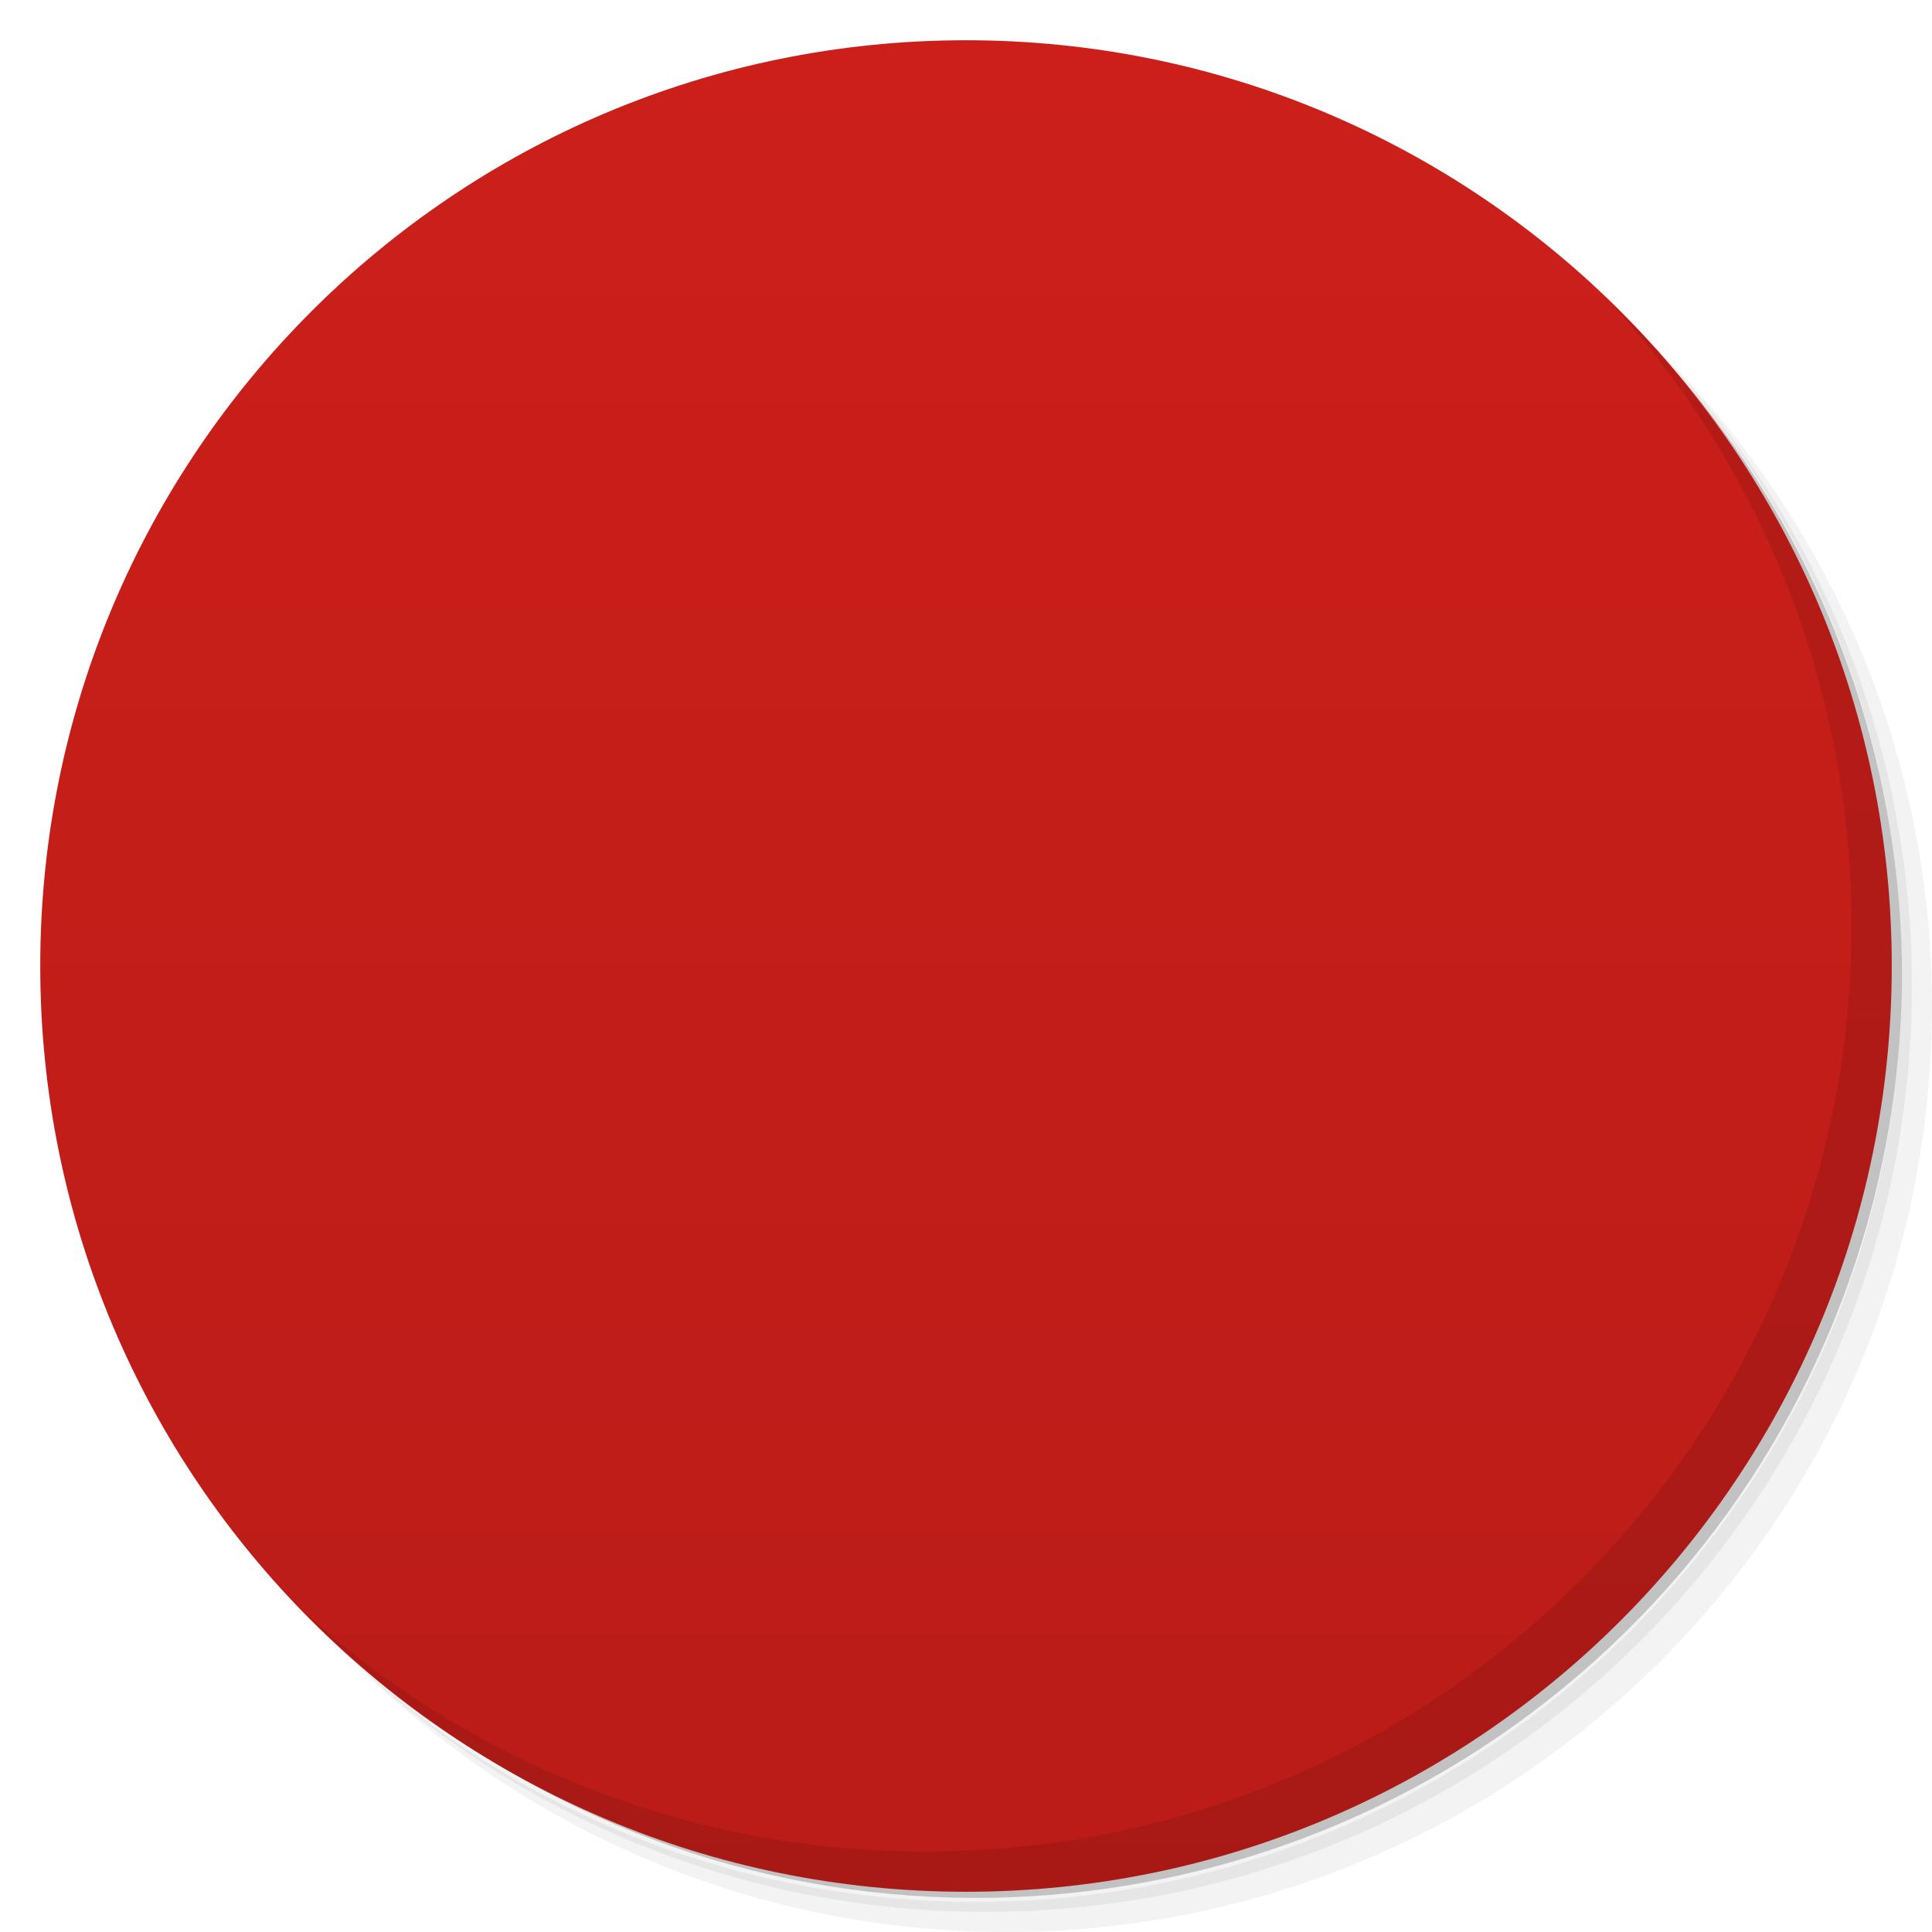
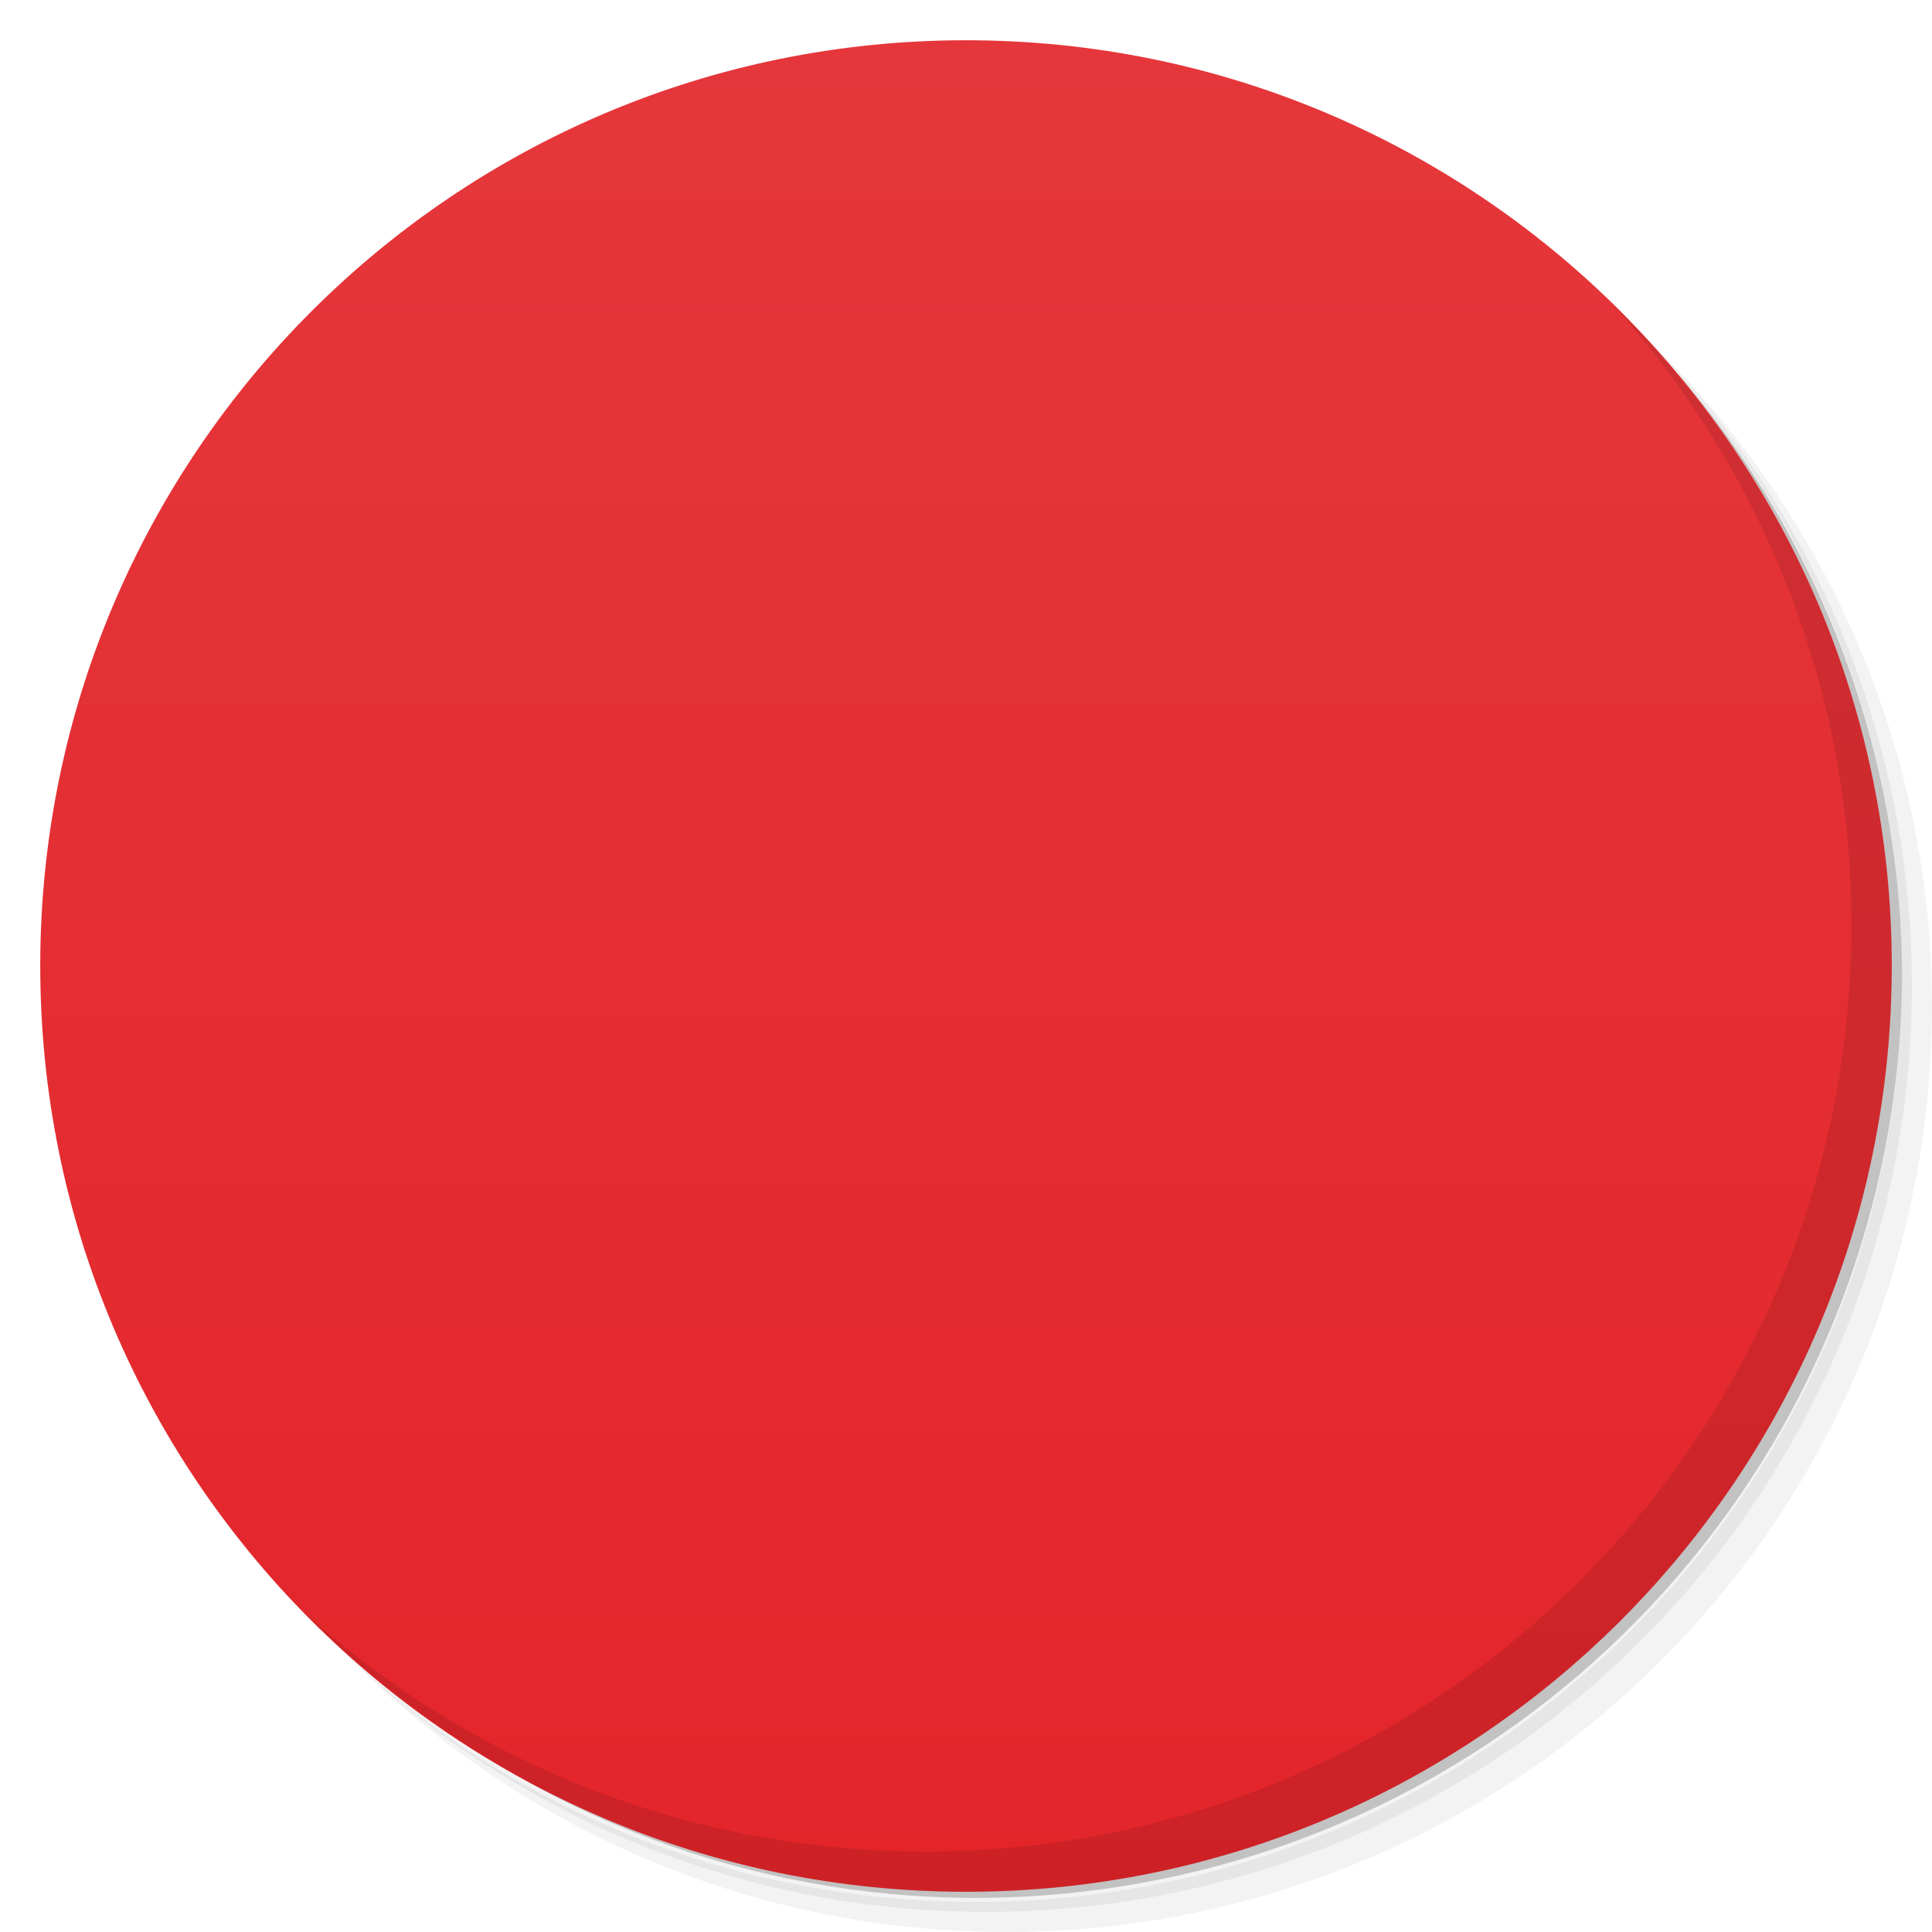
<svg viewBox="0 0 48 48">
  <defs>
-     <linearGradient id="linearGradient3764" x1="1" x2="47" gradientUnits="userSpaceOnUse" gradientTransform="matrix(0,-1,1,0,-1.5e-6,48)">
-       <stop stop-color="#ba1c18" stop-opacity="1" />
-       <stop offset="1" stop-color="#cc1f1a" stop-opacity="1" />
+     <linearGradient id="linearGradient3764" y1="47" x2="0" y2="1" gradientUnits="userSpaceOnUse">
+       <stop stop-color="#e3252a" stop-opacity="1" />
+       <stop offset="1" stop-color="#e5373b" stop-opacity="1" />
    </linearGradient>
-     <clipPath id="clipPath-029635265">
+     <clipPath id="clipPath-900858965">
      <g transform="translate(0,-1004.362)">
        <path d="m -24 13 c 0 1.105 -0.672 2 -1.5 2 -0.828 0 -1.5 -0.895 -1.5 -2 0 -1.105 0.672 -2 1.5 -2 0.828 0 1.5 0.895 1.5 2 z" transform="matrix(15.33333,0,0,11.5,415,878.8622)" fill="#1890d0" />
      </g>
    </clipPath>
-     <clipPath id="clipPath-041398947">
+     <clipPath id="clipPath-920662187">
      <g transform="translate(0,-1004.362)">
        <path d="m -24 13 c 0 1.105 -0.672 2 -1.5 2 -0.828 0 -1.5 -0.895 -1.5 -2 0 -1.105 0.672 -2 1.5 -2 0.828 0 1.5 0.895 1.5 2 z" transform="matrix(15.33333,0,0,11.5,415,878.8622)" fill="#1890d0" />
      </g>
    </clipPath>
  </defs>
  <g>
    <path d="m 36.31 5 c 5.859 4.062 9.688 10.831 9.688 18.5 c 0 12.426 -10.07 22.5 -22.5 22.5 c -7.669 0 -14.438 -3.828 -18.5 -9.688 c 1.037 1.822 2.306 3.499 3.781 4.969 c 4.085 3.712 9.514 5.969 15.469 5.969 c 12.703 0 23 -10.298 23 -23 c 0 -5.954 -2.256 -11.384 -5.969 -15.469 c -1.469 -1.475 -3.147 -2.744 -4.969 -3.781 z m 4.969 3.781 c 3.854 4.113 6.219 9.637 6.219 15.719 c 0 12.703 -10.297 23 -23 23 c -6.081 0 -11.606 -2.364 -15.719 -6.219 c 4.16 4.144 9.883 6.719 16.219 6.719 c 12.703 0 23 -10.298 23 -23 c 0 -6.335 -2.575 -12.06 -6.719 -16.219 z" opacity="0.05" />
    <path d="m 41.28 8.781 c 3.712 4.085 5.969 9.514 5.969 15.469 c 0 12.703 -10.297 23 -23 23 c -5.954 0 -11.384 -2.256 -15.469 -5.969 c 4.113 3.854 9.637 6.219 15.719 6.219 c 12.703 0 23 -10.298 23 -23 c 0 -6.081 -2.364 -11.606 -6.219 -15.719 z" opacity="0.1" />
    <path d="m 31.25 2.375 c 8.615 3.154 14.75 11.417 14.75 21.13 c 0 12.426 -10.07 22.5 -22.5 22.5 c -9.708 0 -17.971 -6.135 -21.12 -14.75 a 23 23 0 0 0 44.875 -7 a 23 23 0 0 0 -16 -21.875 z" opacity="0.2" />
  </g>
  <g>
    <path d="m 24 1 c 12.703 0 23 10.297 23 23 c 0 12.703 -10.297 23 -23 23 -12.703 0 -23 -10.297 -23 -23 0 -12.703 10.297 -23 23 -23 z" fill="url(#linearGradient3764)" fill-opacity="1" />
  </g>
  <g />
  <g>
-     <g clip-path="url(#clipPath-029635265)">
+     <g clip-path="url(#clipPath-900858965)">
      <g transform="translate(1,1)">
        <g opacity="0.1">
          <g>
-             <path d="m 13.453 13 c -0.809 0 -1.453 0.645 -1.453 1.453 l 0 15.844 c 0 0.809 0.645 1.453 1.453 1.453 l 4.547 0 l 0 5.25 l 6 -5.25 l 10.547 0 c 0.809 0 1.453 -0.645 1.453 -1.453 l 0 -15.844 c 0 -0.809 -0.645 -1.453 -1.453 -1.453 m -11.547 4 l 2 0 l 0 4 l 3 -2 l 1 1.5 l -3 2 l 3 2 l -1 1.5 l -3 -2 l 0 4 l -2 0 l -0.008 -4.03 l -2.992 2.031 l -1 -1.5 l 3 -2 l -3 -2 l 1 -1.5 l 3 2 m 0 -4" fill="#000" stroke="none" fill-rule="nonzero" fill-opacity="1" />
+             <path d="m 13.453 13 c -0.809 0 -1.453 0.645 -1.453 1.453 l 0 15.844 c 0 0.809 0.645 1.746 1.453 1.703 l 4.547 0 l 0 5 l 6 -5 l 10.547 0 c 0.809 0 1.453 -0.895 1.453 -1.703 l 0 -15.844 c 0 -0.809 -0.645 -1.453 -1.453 -1.453 m -11.547 4 l 2 0 l 0 4 l 3 -2 l 1 1.5 l -3 2 l 3 2 l -1 1.5 l -3 -2 l 0 4 l -2 0 l -0.008 -4.03 l -2.992 2.031 l -1 -1.5 l 3 -2 l -3 -2 l 1 -1.5 l 3 2 m 0 -4" stroke="none" fill-rule="nonzero" fill-opacity="1" fill="#000" />
          </g>
        </g>
      </g>
    </g>
  </g>
  <g>
-     <g clip-path="url(#clipPath-041398947)">
+     <g clip-path="url(#clipPath-920662187)">
      <g>
-         <path d="m 13.453 13 c -0.809 0 -1.453 0.645 -1.453 1.453 l 0 15.844 c 0 0.809 0.645 1.453 1.453 1.453 l 4.547 0 l 0 5.25 l 6 -5.25 l 10.547 0 c 0.809 0 1.453 -0.645 1.453 -1.453 l 0 -15.844 c 0 -0.809 -0.645 -1.453 -1.453 -1.453 m -11.547 4 l 2 0 l 0 4 l 3 -2 l 1 1.5 l -3 2 l 3 2 l -1 1.5 l -3 -2 l 0 4 l -2 0 l -0.008 -4.03 l -2.992 2.031 l -1 -1.5 l 3 -2 l -3 -2 l 1 -1.5 l 3 2 m 0 -4" fill="#f9f9f9" stroke="none" fill-rule="nonzero" fill-opacity="1" />
+         <path d="m 13.453 13 c -0.809 0 -1.453 0.645 -1.453 1.453 l 0 15.844 c 0 0.809 0.645 1.746 1.453 1.703 l 4.547 0 l 0 5 l 6 -5 l 10.547 0 c 0.809 0 1.453 -0.895 1.453 -1.703 l 0 -15.844 c 0 -0.809 -0.645 -1.453 -1.453 -1.453 m -11.547 4 l 2 0 l 0 4 l 3 -2 l 1 1.5 l -3 2 l 3 2 l -1 1.5 l -3 -2 l 0 4 l -2 0 l -0.008 -4.03 l -2.992 2.031 l -1 -1.5 l 3 -2 l -3 -2 l 1 -1.5 l 3 2 m 0 -4" fill="#f9f9f9" stroke="none" fill-rule="nonzero" fill-opacity="1" />
      </g>
    </g>
  </g>
  <g>
    <path d="m 40.03 7.531 c 3.712 4.084 5.969 9.514 5.969 15.469 0 12.703 -10.297 23 -23 23 c -5.954 0 -11.384 -2.256 -15.469 -5.969 4.178 4.291 10.01 6.969 16.469 6.969 c 12.703 0 23 -10.298 23 -23 0 -6.462 -2.677 -12.291 -6.969 -16.469 z" opacity="0.1" />
  </g>
</svg>
